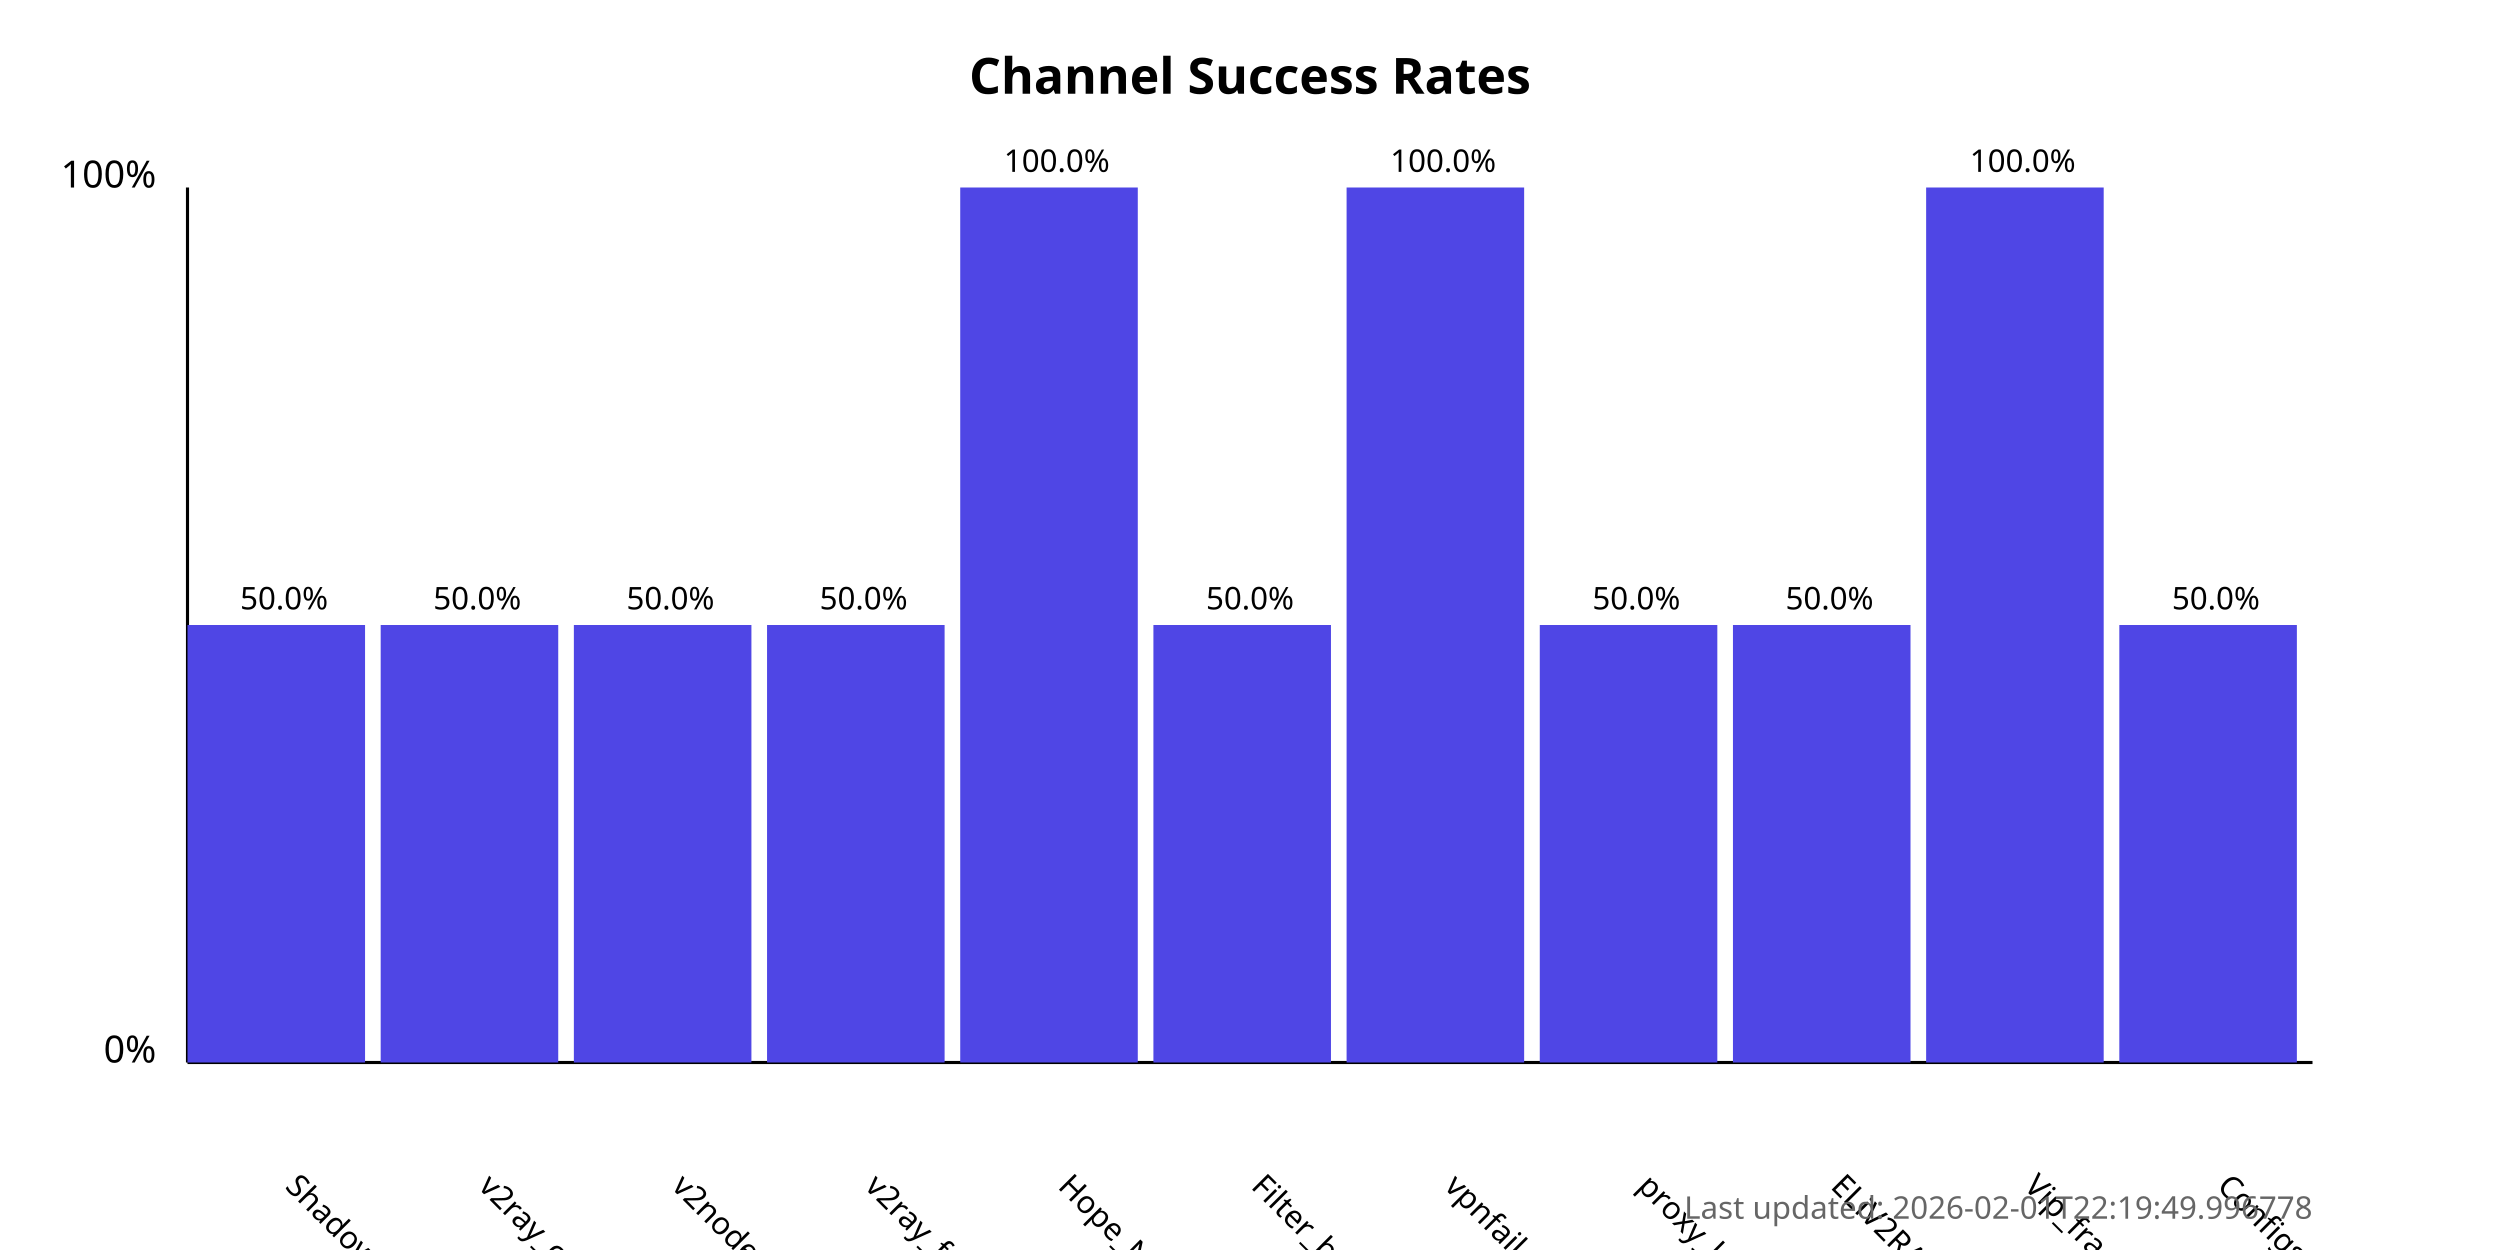
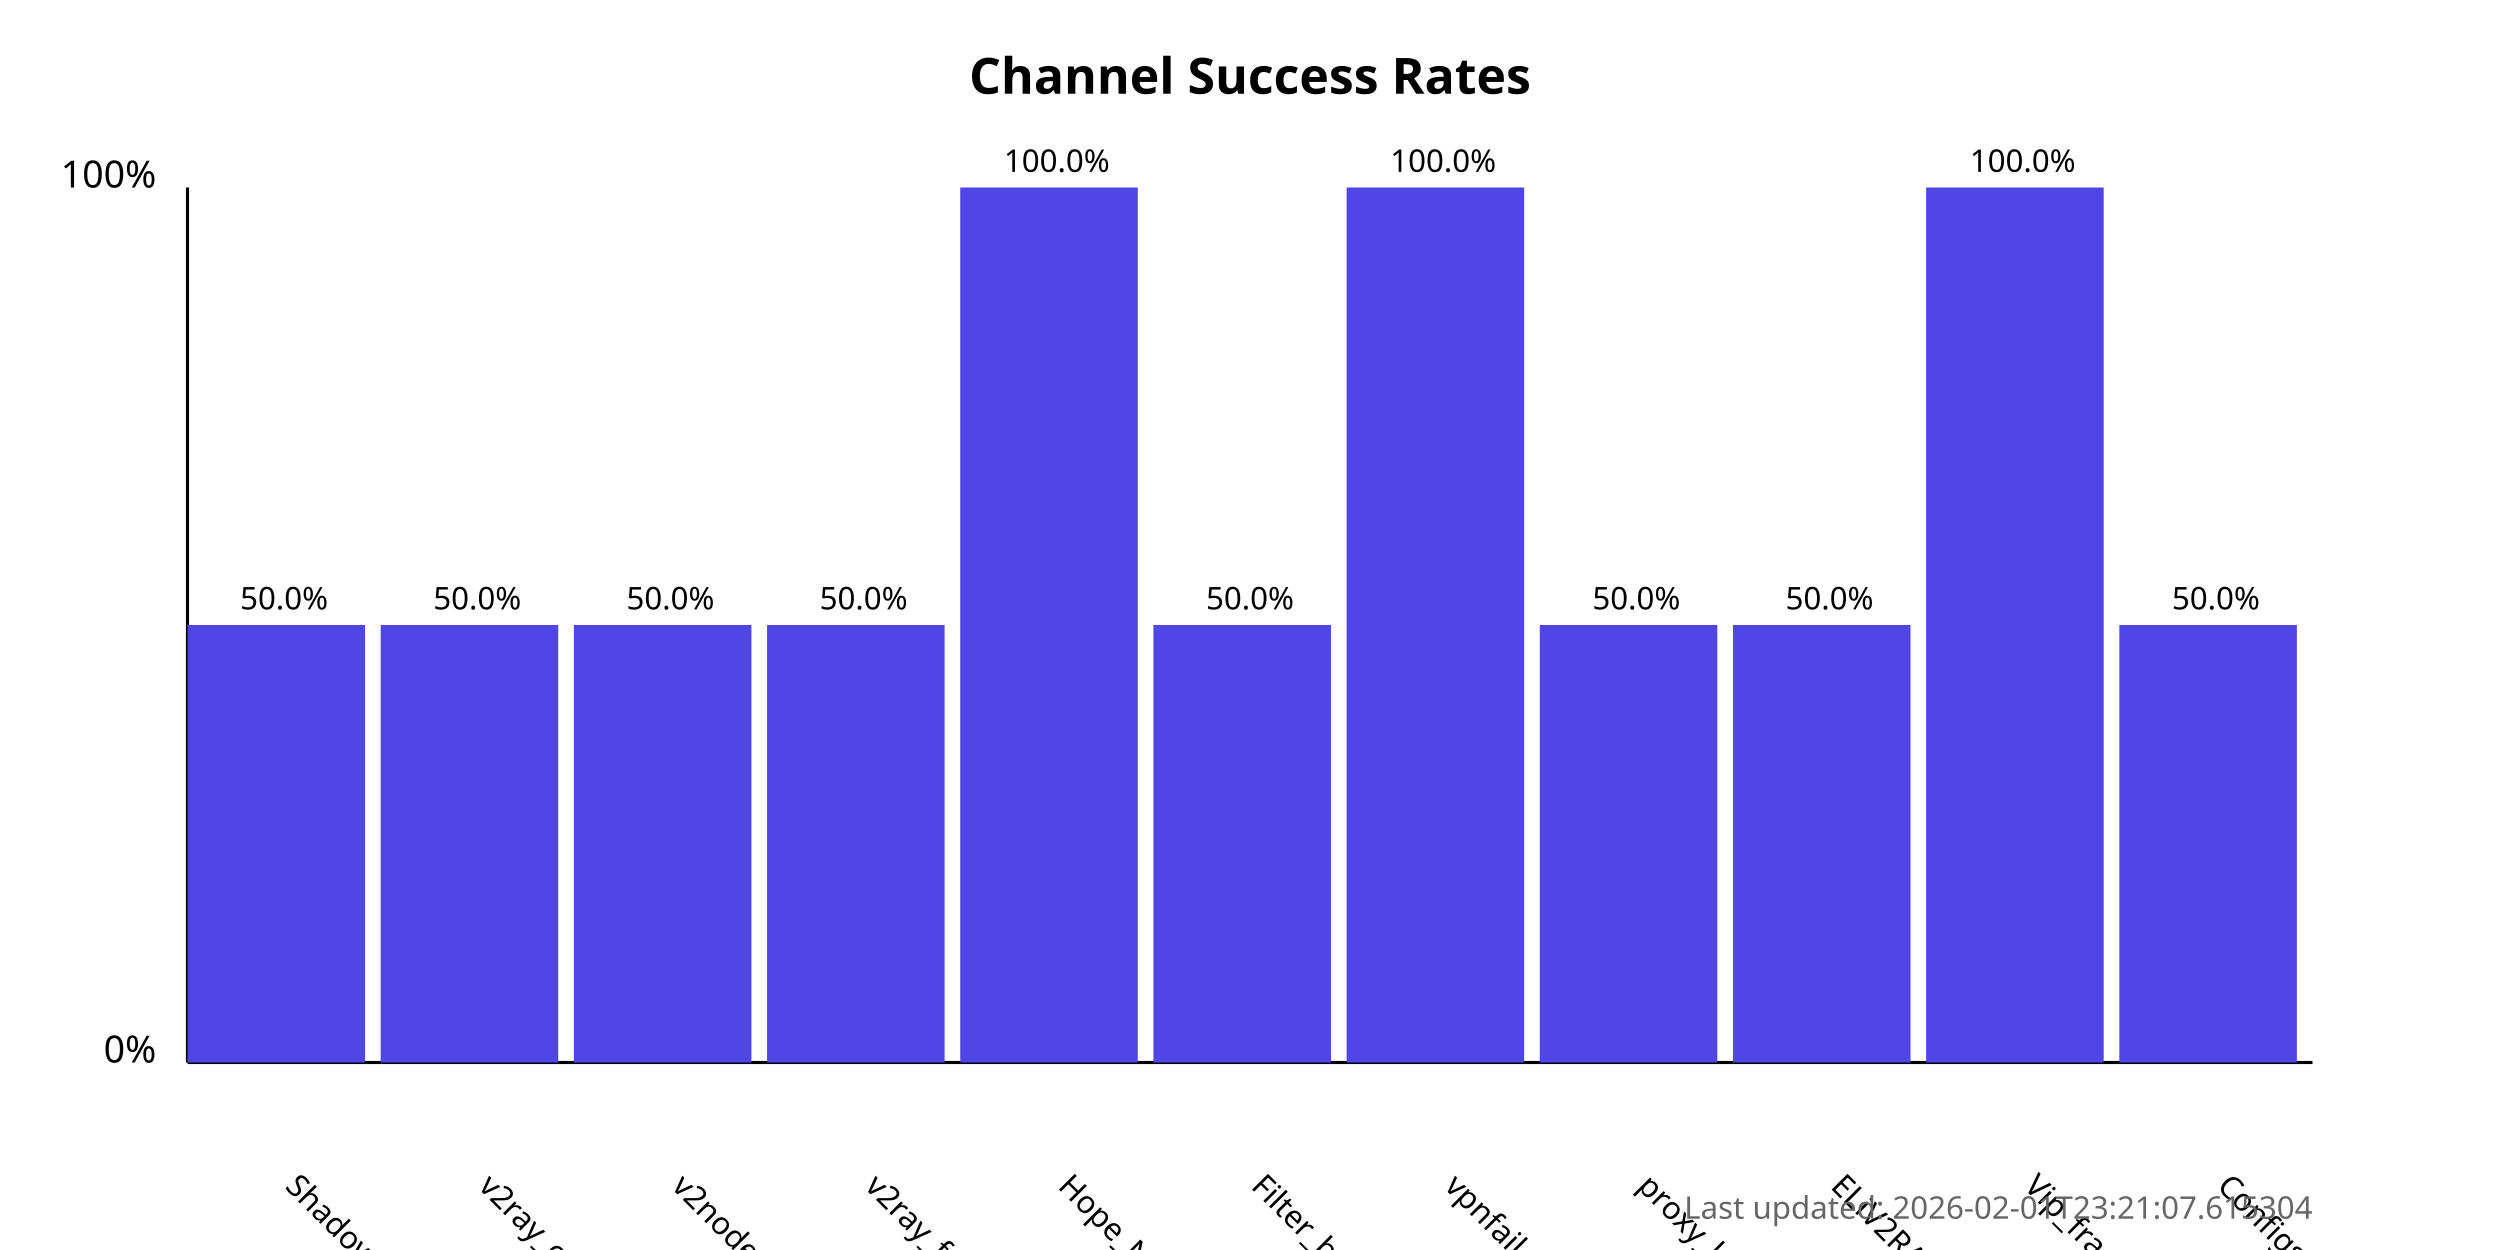
<svg xmlns="http://www.w3.org/2000/svg" width="800" height="400">
  <style>
            .chart-title { font: bold 16px sans-serif; }
            .axis-label { font: 12px sans-serif; }
            .tick-label { font: 10px sans-serif; }
            .bar { fill: #4f46e5; }
            .bar:hover { fill: #6366f1; }
            .timestamp { font: 10px sans-serif; fill: #666; }
        </style>
  <text x="400.0" y="30" text-anchor="middle" class="chart-title">
            Channel Success Rates
        </text>
  <line x1="60" y1="340" x2="60" y2="60" stroke="black" stroke-width="1" />
  <line x1="60" y1="340" x2="740" y2="340" stroke="black" stroke-width="1" />
  <text x="50" y="340" text-anchor="end" class="axis-label">0%</text>
  <text x="50" y="60" text-anchor="end" class="axis-label">100%</text>
  <g>
    <rect x="60" y="200.0" width="56.818" height="140.0" class="bar" />
    <text x="90.909" y="380" transform="rotate(45, 90.90909, 380)" text-anchor="start" class="tick-label">
                ShadowProxy66
            </text>
    <text x="90.909" y="195.0" text-anchor="middle" class="tick-label">
                50.0%
            </text>
  </g>
  <g>
    <rect x="121.818" y="200.0" width="56.818" height="140.0" class="bar" />
    <text x="152.727" y="380" transform="rotate(45, 152.7273, 380)" text-anchor="start" class="tick-label">
                v2ray_configs_pool
            </text>
    <text x="152.727" y="195.0" text-anchor="middle" class="tick-label">
                50.0%
            </text>
  </g>
  <g>
    <rect x="183.636" y="200.0" width="56.818" height="140.0" class="bar" />
    <text x="214.545" y="380" transform="rotate(45, 214.5455, 380)" text-anchor="start" class="tick-label">
                v2nodes
            </text>
    <text x="214.545" y="195.0" text-anchor="middle" class="tick-label">
                50.0%
            </text>
  </g>
  <g>
    <rect x="245.455" y="200.0" width="56.818" height="140.0" class="bar" />
    <text x="276.364" y="380" transform="rotate(45, 276.3636, 380)" text-anchor="start" class="tick-label">
                v2ray_free_conf
            </text>
    <text x="276.364" y="195.0" text-anchor="middle" class="tick-label">
                50.0%
            </text>
  </g>
  <g>
    <rect x="307.273" y="60.0" width="56.818" height="280.0" class="bar" />
    <text x="338.182" y="380" transform="rotate(45, 338.1818, 380)" text-anchor="start" class="tick-label">
                Hope_Net
            </text>
    <text x="338.182" y="55.0" text-anchor="middle" class="tick-label">
                100.0%
            </text>
  </g>
  <g>
    <rect x="369.091" y="200.0" width="56.818" height="140.0" class="bar" />
    <text x="400.0" y="380" transform="rotate(45, 400.0, 380)" text-anchor="start" class="tick-label">
                Filter_breaker
            </text>
    <text x="400.0" y="195.0" text-anchor="middle" class="tick-label">
                50.0%
            </text>
  </g>
  <g>
    <rect x="430.909" y="60.0" width="56.818" height="280.0" class="bar" />
    <text x="461.818" y="380" transform="rotate(45, 461.8182, 380)" text-anchor="start" class="tick-label">
                vpnfail_vless
            </text>
    <text x="461.818" y="55.0" text-anchor="middle" class="tick-label">
                100.0%
            </text>
  </g>
  <g>
    <rect x="492.727" y="200.0" width="56.818" height="140.0" class="bar" />
    <text x="523.636" y="380" transform="rotate(45, 523.6364, 380)" text-anchor="start" class="tick-label">
                proxy_kafee
            </text>
    <text x="523.636" y="195.0" text-anchor="middle" class="tick-label">
                50.0%
            </text>
  </g>
  <g>
    <rect x="554.545" y="200.0" width="56.818" height="140.0" class="bar" />
    <text x="585.455" y="380" transform="rotate(45, 585.4545, 380)" text-anchor="start" class="tick-label">
                ELiV2RAY
            </text>
    <text x="585.455" y="195.0" text-anchor="middle" class="tick-label">
                50.0%
            </text>
  </g>
  <g>
    <rect x="616.364" y="60.0" width="56.818" height="280.0" class="bar" />
    <text x="647.273" y="380" transform="rotate(45, 647.2727, 380)" text-anchor="start" class="tick-label">
                Vip_fragment_v2ray
            </text>
    <text x="647.273" y="55.0" text-anchor="middle" class="tick-label">
                100.0%
            </text>
  </g>
  <g>
    <rect x="678.182" y="200.0" width="56.818" height="140.0" class="bar" />
    <text x="709.091" y="380" transform="rotate(45, 709.0909, 380)" text-anchor="start" class="tick-label">
                ConfigsHubPlus
            </text>
    <text x="709.091" y="195.0" text-anchor="middle" class="tick-label">
                50.0%
            </text>
  </g>
  <text x="740" y="390" text-anchor="end" class="timestamp">
-             Last updated: 2026-02-01T22:19:49.996778
+             Last updated: 2026-02-01T23:21:07.615304
        </text>
</svg>
